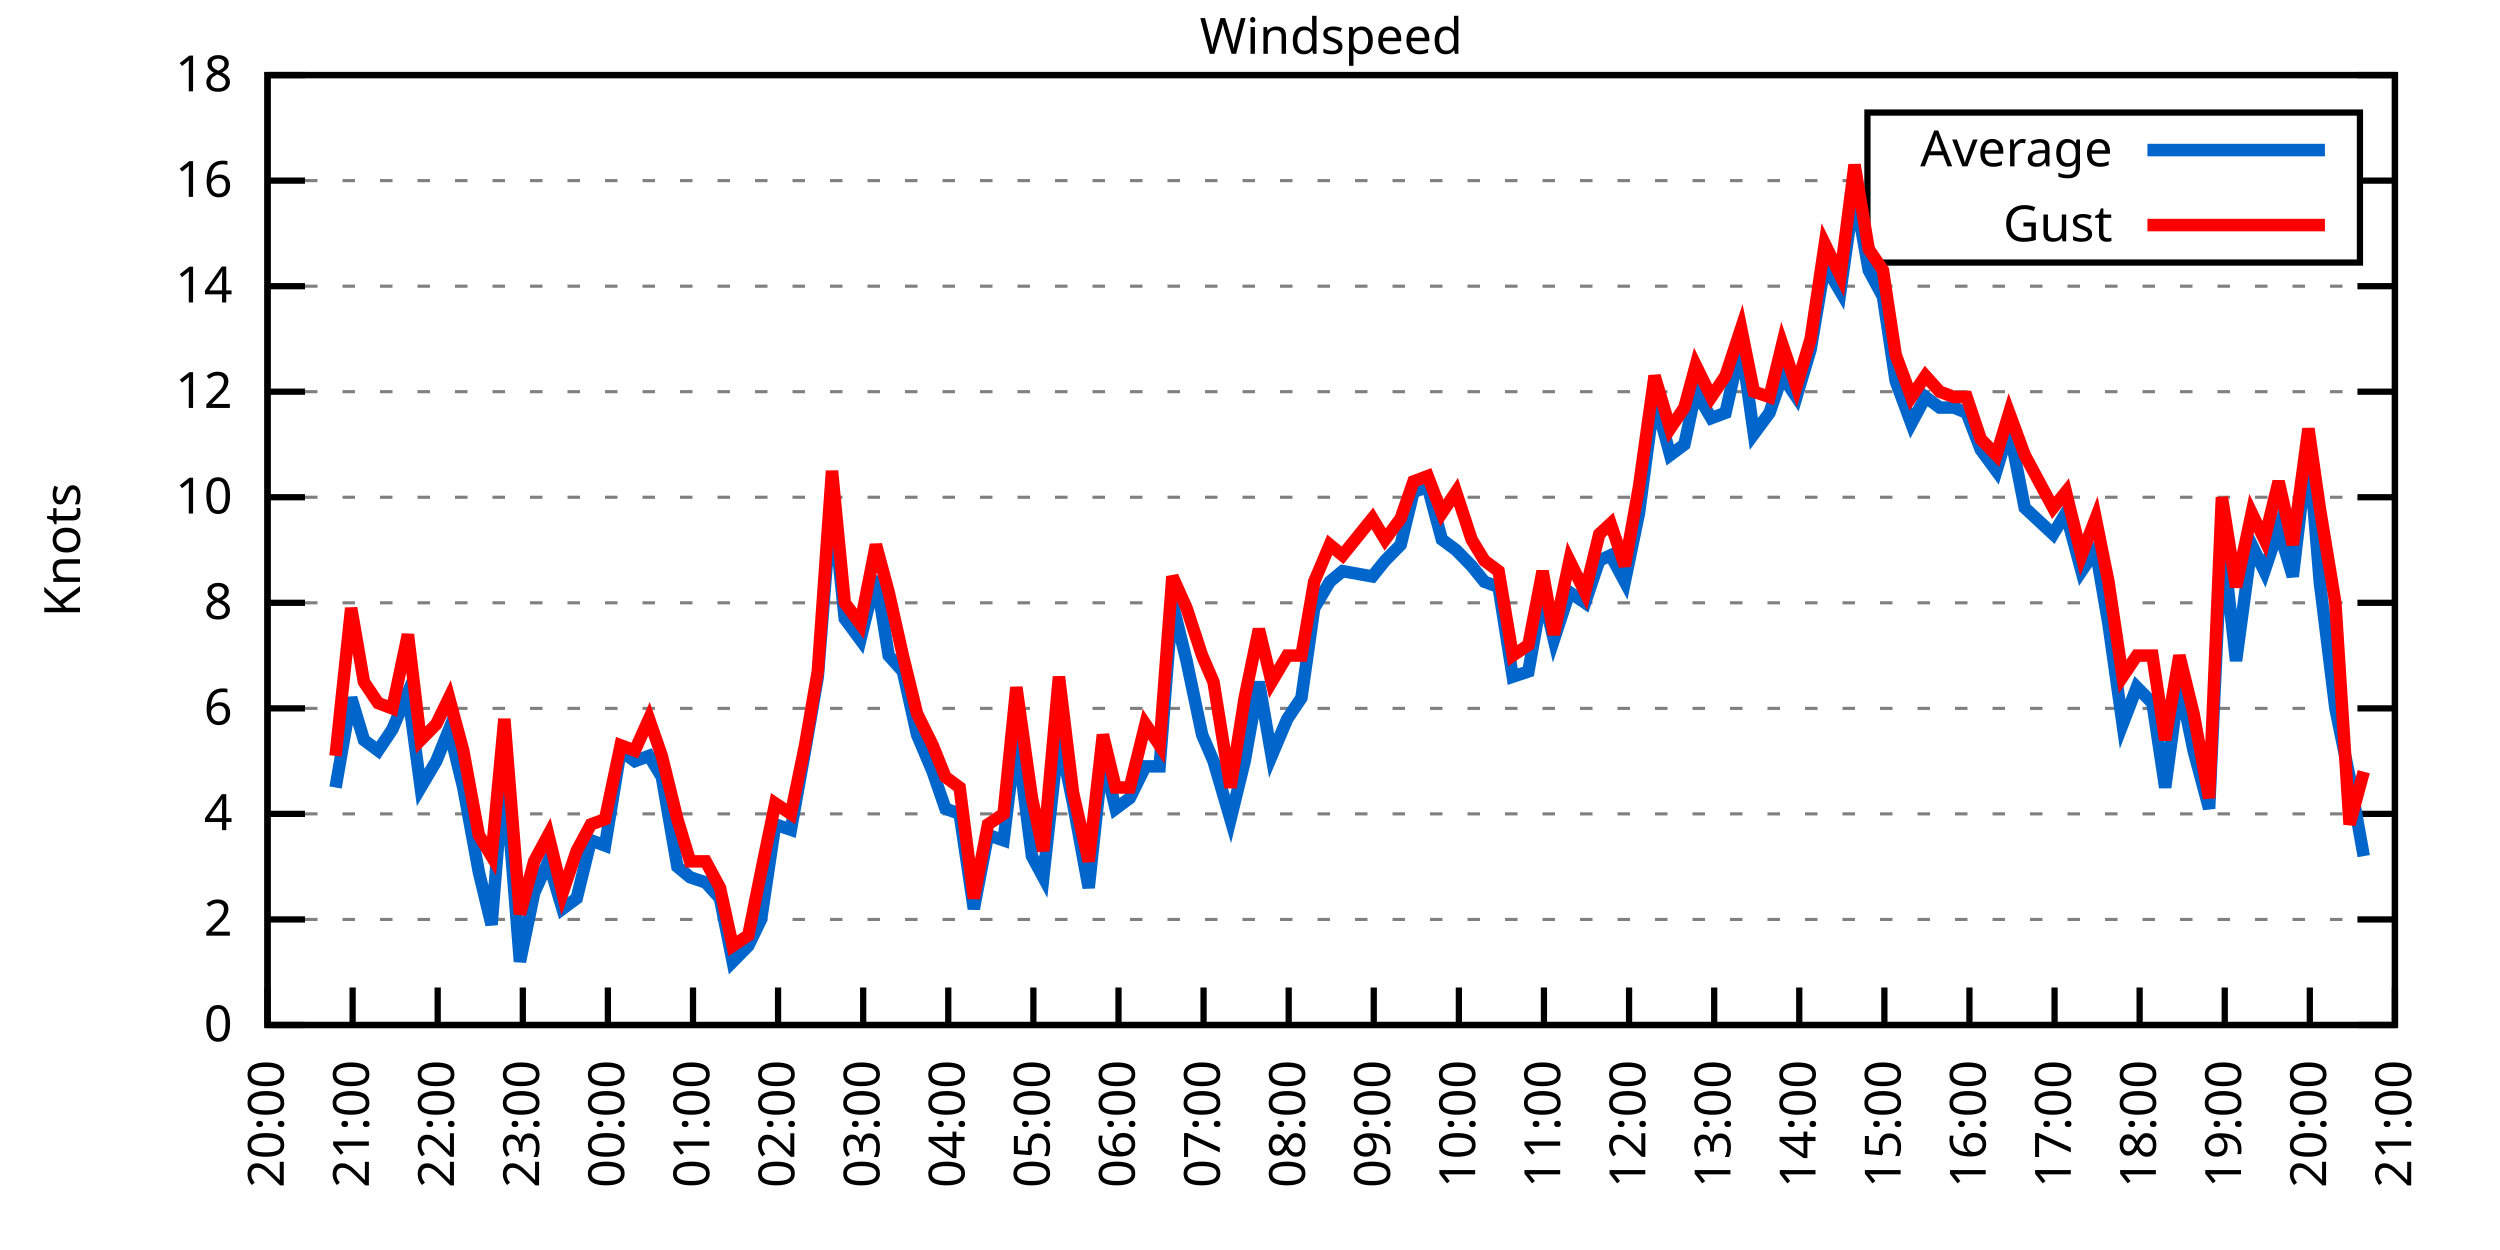
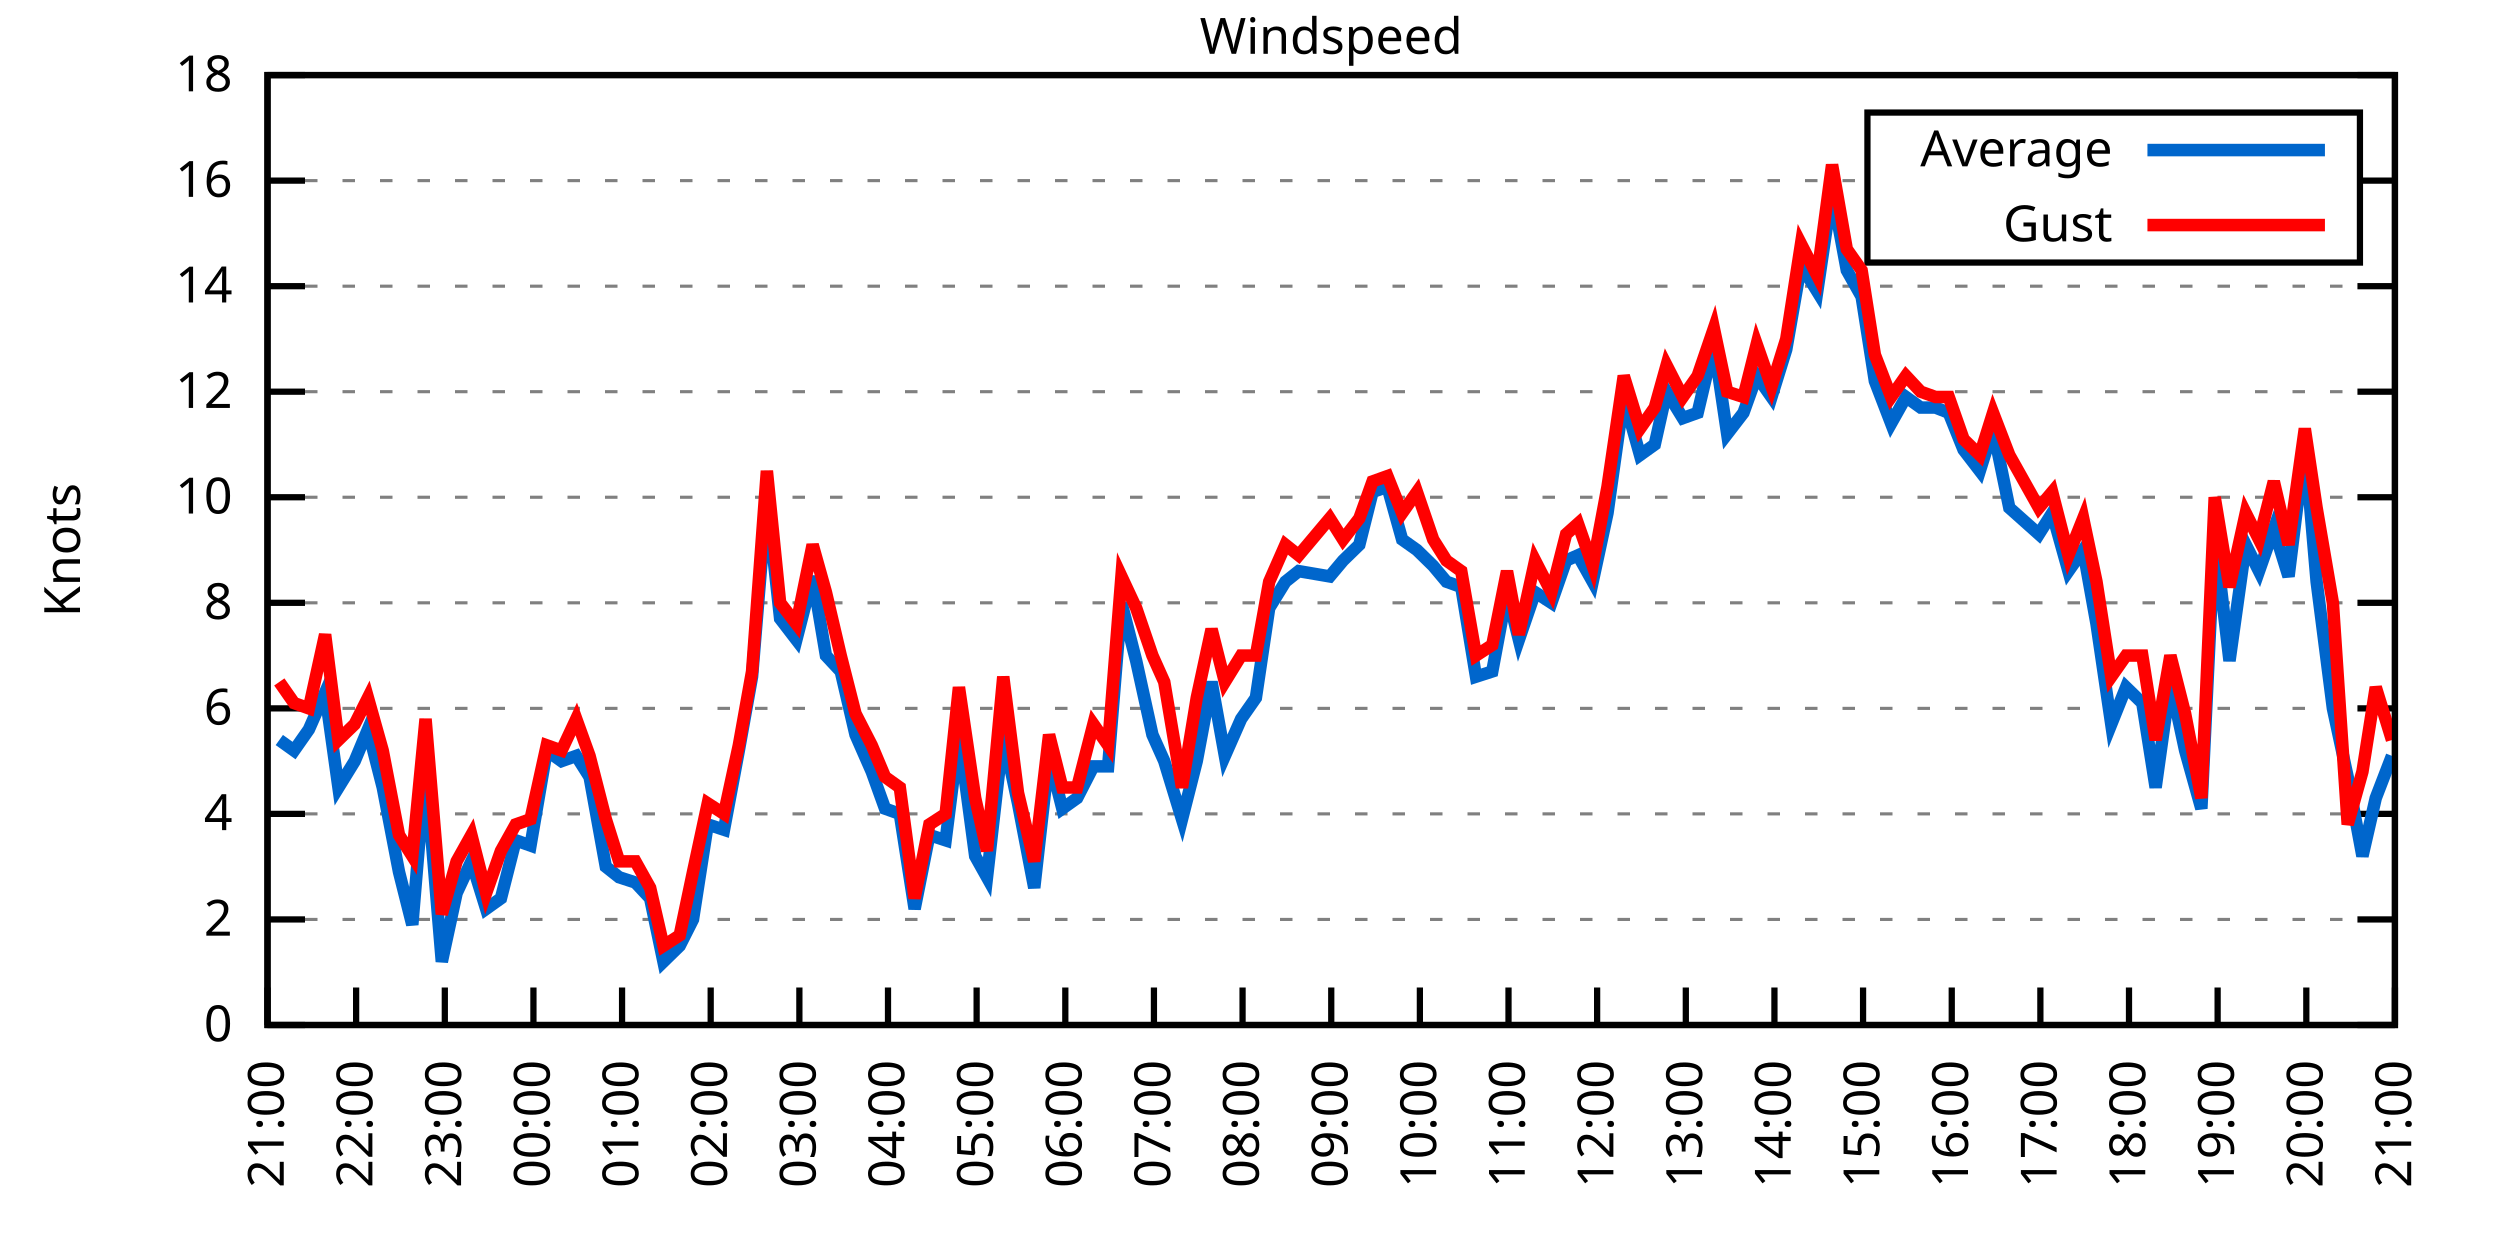
<svg xmlns="http://www.w3.org/2000/svg" xmlns:xlink="http://www.w3.org/1999/xlink" width="400" height="200" viewBox="0 0 400 200">
  <g id="gnuplot_canvas">
    <rect x="0" y="0" width="400" height="200" fill="none" />
    <defs>
      <circle id="gpDot" r="0.5" stroke-width="0.5" stroke="currentColor" />
      <path id="gpPt0" stroke-width="0.333" stroke="currentColor" d="M-1,0 h2 M0,-1 v2" />
      <path id="gpPt1" stroke-width="0.333" stroke="currentColor" d="M-1,-1 L1,1 M1,-1 L-1,1" />
      <path id="gpPt2" stroke-width="0.333" stroke="currentColor" d="M-1,0 L1,0 M0,-1 L0,1 M-1,-1 L1,1 M-1,1 L1,-1" />
      <rect id="gpPt3" stroke-width="0.333" stroke="currentColor" x="-1" y="-1" width="2" height="2" />
      <rect id="gpPt4" stroke-width="0.333" stroke="currentColor" fill="currentColor" x="-1" y="-1" width="2" height="2" />
      <circle id="gpPt5" stroke-width="0.333" stroke="currentColor" cx="0" cy="0" r="1" />
      <use xlink:href="#gpPt5" id="gpPt6" fill="currentColor" stroke="none" />
      <path id="gpPt7" stroke-width="0.333" stroke="currentColor" d="M0,-1.33 L-1.33,0.67 L1.33,0.67 z" />
      <use xlink:href="#gpPt7" id="gpPt8" fill="currentColor" stroke="none" />
      <use xlink:href="#gpPt7" id="gpPt9" stroke="currentColor" transform="rotate(180)" />
      <use xlink:href="#gpPt9" id="gpPt10" fill="currentColor" stroke="none" />
      <use xlink:href="#gpPt3" id="gpPt11" stroke="currentColor" transform="rotate(45)" />
      <use xlink:href="#gpPt11" id="gpPt12" fill="currentColor" stroke="none" />
      <path id="gpPt13" stroke-width="0.333" stroke="currentColor" d="M0,1.330 L1.265,0.411 L0.782,-1.067 L-0.782,-1.076 L-1.265,0.411 z" />
      <use xlink:href="#gpPt13" id="gpPt14" fill="currentColor" stroke="none" />
      <filter id="textbox" filterUnits="objectBoundingBox" x="0" y="0" height="1" width="1">
        <feFlood flood-color="white" flood-opacity="1" result="bgnd" />
        <feComposite in="SourceGraphic" in2="bgnd" operator="atop" />
      </filter>
      <filter id="greybox" filterUnits="objectBoundingBox" x="0" y="0" height="1" width="1">
        <feFlood flood-color="lightgrey" flood-opacity="1" result="grey" />
        <feComposite in="SourceGraphic" in2="grey" operator="atop" />
      </filter>
    </defs>
    <g fill="none" color="white" stroke="currentColor" stroke-width="1.00" stroke-linecap="butt" stroke-linejoin="miter">
</g>
    <g fill="none" color="black" stroke="currentColor" stroke-width="1.00" stroke-linecap="butt" stroke-linejoin="miter">
      <g stroke="none" shape-rendering="crispEdges">
        <polygon fill="rgb(255, 255, 255)" points="42.80,164.00 383.18,164.00 383.18,12.02 42.80,12.02 " />
      </g>
    </g>
    <g fill="none" color="black" stroke="currentColor" stroke-width="1.00" stroke-linecap="butt" stroke-linejoin="miter">
</g>
    <g fill="none" color="black" stroke="black" stroke-width="0.50" stroke-linecap="butt" stroke-linejoin="miter">
</g>
    <g fill="none" color="gray" stroke="currentColor" stroke-width="0.50" stroke-linecap="butt" stroke-linejoin="miter">
      <path stroke="gray" stroke-dasharray="2,4" class="gridline" d="M42.80,164.00 L383.19,164.00  " />
    </g>
    <g fill="none" color="gray" stroke="gray" stroke-width="1.00" stroke-linecap="butt" stroke-linejoin="miter">
</g>
    <g fill="none" color="black" stroke="currentColor" stroke-width="1.00" stroke-linecap="butt" stroke-linejoin="miter">
      <path stroke="black" d="M42.80,164.00 L48.80,164.00 M383.19,164.00 L377.19,164.00  " />
      <g transform="translate(37.20,166.60)" stroke="none" fill="black" font-family="Sans" font-size="8.00" text-anchor="end">
        <text>
          <tspan font-family="Sans"> 0</tspan>
        </text>
      </g>
    </g>
    <g fill="none" color="black" stroke="currentColor" stroke-width="1.00" stroke-linecap="butt" stroke-linejoin="miter">
</g>
    <g fill="none" color="black" stroke="black" stroke-width="0.50" stroke-linecap="butt" stroke-linejoin="miter">
</g>
    <g fill="none" color="gray" stroke="currentColor" stroke-width="0.50" stroke-linecap="butt" stroke-linejoin="miter">
      <path stroke="gray" stroke-dasharray="2,4" class="gridline" d="M42.80,147.11 L383.19,147.11  " />
    </g>
    <g fill="none" color="gray" stroke="gray" stroke-width="1.00" stroke-linecap="butt" stroke-linejoin="miter">
</g>
    <g fill="none" color="black" stroke="currentColor" stroke-width="1.00" stroke-linecap="butt" stroke-linejoin="miter">
      <path stroke="black" d="M42.80,147.11 L48.80,147.11 M383.19,147.11 L377.19,147.11  " />
      <g transform="translate(37.20,149.71)" stroke="none" fill="black" font-family="Sans" font-size="8.00" text-anchor="end">
        <text>
          <tspan font-family="Sans"> 2</tspan>
        </text>
      </g>
    </g>
    <g fill="none" color="black" stroke="currentColor" stroke-width="1.00" stroke-linecap="butt" stroke-linejoin="miter">
</g>
    <g fill="none" color="black" stroke="black" stroke-width="0.50" stroke-linecap="butt" stroke-linejoin="miter">
</g>
    <g fill="none" color="gray" stroke="currentColor" stroke-width="0.50" stroke-linecap="butt" stroke-linejoin="miter">
      <path stroke="gray" stroke-dasharray="2,4" class="gridline" d="M42.80,130.22 L383.19,130.22  " />
    </g>
    <g fill="none" color="gray" stroke="gray" stroke-width="1.00" stroke-linecap="butt" stroke-linejoin="miter">
</g>
    <g fill="none" color="black" stroke="currentColor" stroke-width="1.00" stroke-linecap="butt" stroke-linejoin="miter">
      <path stroke="black" d="M42.80,130.22 L48.80,130.22 M383.19,130.22 L377.19,130.22  " />
      <g transform="translate(37.20,132.82)" stroke="none" fill="black" font-family="Sans" font-size="8.00" text-anchor="end">
        <text>
          <tspan font-family="Sans"> 4</tspan>
        </text>
      </g>
    </g>
    <g fill="none" color="black" stroke="currentColor" stroke-width="1.00" stroke-linecap="butt" stroke-linejoin="miter">
</g>
    <g fill="none" color="black" stroke="black" stroke-width="0.50" stroke-linecap="butt" stroke-linejoin="miter">
</g>
    <g fill="none" color="gray" stroke="currentColor" stroke-width="0.50" stroke-linecap="butt" stroke-linejoin="miter">
      <path stroke="gray" stroke-dasharray="2,4" class="gridline" d="M42.80,113.34 L383.19,113.34  " />
    </g>
    <g fill="none" color="gray" stroke="gray" stroke-width="1.00" stroke-linecap="butt" stroke-linejoin="miter">
</g>
    <g fill="none" color="black" stroke="currentColor" stroke-width="1.00" stroke-linecap="butt" stroke-linejoin="miter">
      <path stroke="black" d="M42.80,113.34 L48.80,113.34 M383.19,113.34 L377.19,113.34  " />
      <g transform="translate(37.20,115.94)" stroke="none" fill="black" font-family="Sans" font-size="8.00" text-anchor="end">
        <text>
          <tspan font-family="Sans"> 6</tspan>
        </text>
      </g>
    </g>
    <g fill="none" color="black" stroke="currentColor" stroke-width="1.00" stroke-linecap="butt" stroke-linejoin="miter">
</g>
    <g fill="none" color="black" stroke="black" stroke-width="0.50" stroke-linecap="butt" stroke-linejoin="miter">
</g>
    <g fill="none" color="gray" stroke="currentColor" stroke-width="0.50" stroke-linecap="butt" stroke-linejoin="miter">
      <path stroke="gray" stroke-dasharray="2,4" class="gridline" d="M42.80,96.45 L383.19,96.45  " />
    </g>
    <g fill="none" color="gray" stroke="gray" stroke-width="1.00" stroke-linecap="butt" stroke-linejoin="miter">
</g>
    <g fill="none" color="black" stroke="currentColor" stroke-width="1.00" stroke-linecap="butt" stroke-linejoin="miter">
      <path stroke="black" d="M42.80,96.45 L48.80,96.45 M383.19,96.45 L377.19,96.45  " />
      <g transform="translate(37.20,99.05)" stroke="none" fill="black" font-family="Sans" font-size="8.00" text-anchor="end">
        <text>
          <tspan font-family="Sans"> 8</tspan>
        </text>
      </g>
    </g>
    <g fill="none" color="black" stroke="currentColor" stroke-width="1.00" stroke-linecap="butt" stroke-linejoin="miter">
</g>
    <g fill="none" color="black" stroke="black" stroke-width="0.50" stroke-linecap="butt" stroke-linejoin="miter">
</g>
    <g fill="none" color="gray" stroke="currentColor" stroke-width="0.50" stroke-linecap="butt" stroke-linejoin="miter">
      <path stroke="gray" stroke-dasharray="2,4" class="gridline" d="M42.80,79.56 L383.19,79.56  " />
    </g>
    <g fill="none" color="gray" stroke="gray" stroke-width="1.00" stroke-linecap="butt" stroke-linejoin="miter">
</g>
    <g fill="none" color="black" stroke="currentColor" stroke-width="1.00" stroke-linecap="butt" stroke-linejoin="miter">
      <path stroke="black" d="M42.80,79.56 L48.80,79.56 M383.19,79.56 L377.19,79.56  " />
      <g transform="translate(37.20,82.16)" stroke="none" fill="black" font-family="Sans" font-size="8.00" text-anchor="end">
        <text>
          <tspan font-family="Sans"> 10</tspan>
        </text>
      </g>
    </g>
    <g fill="none" color="black" stroke="currentColor" stroke-width="1.00" stroke-linecap="butt" stroke-linejoin="miter">
</g>
    <g fill="none" color="black" stroke="black" stroke-width="0.50" stroke-linecap="butt" stroke-linejoin="miter">
</g>
    <g fill="none" color="gray" stroke="currentColor" stroke-width="0.50" stroke-linecap="butt" stroke-linejoin="miter">
      <path stroke="gray" stroke-dasharray="2,4" class="gridline" d="M42.80,62.67 L383.19,62.67  " />
    </g>
    <g fill="none" color="gray" stroke="gray" stroke-width="1.00" stroke-linecap="butt" stroke-linejoin="miter">
</g>
    <g fill="none" color="black" stroke="currentColor" stroke-width="1.00" stroke-linecap="butt" stroke-linejoin="miter">
      <path stroke="black" d="M42.80,62.67 L48.80,62.67 M383.19,62.67 L377.19,62.67  " />
      <g transform="translate(37.20,65.27)" stroke="none" fill="black" font-family="Sans" font-size="8.00" text-anchor="end">
        <text>
          <tspan font-family="Sans"> 12</tspan>
        </text>
      </g>
    </g>
    <g fill="none" color="black" stroke="currentColor" stroke-width="1.00" stroke-linecap="butt" stroke-linejoin="miter">
</g>
    <g fill="none" color="black" stroke="black" stroke-width="0.50" stroke-linecap="butt" stroke-linejoin="miter">
</g>
    <g fill="none" color="gray" stroke="currentColor" stroke-width="0.50" stroke-linecap="butt" stroke-linejoin="miter">
      <path stroke="gray" stroke-dasharray="2,4" class="gridline" d="M42.80,45.79 L383.19,45.79  " />
    </g>
    <g fill="none" color="gray" stroke="gray" stroke-width="1.00" stroke-linecap="butt" stroke-linejoin="miter">
</g>
    <g fill="none" color="black" stroke="currentColor" stroke-width="1.00" stroke-linecap="butt" stroke-linejoin="miter">
      <path stroke="black" d="M42.80,45.79 L48.80,45.79 M383.19,45.79 L377.19,45.79  " />
      <g transform="translate(37.20,48.39)" stroke="none" fill="black" font-family="Sans" font-size="8.00" text-anchor="end">
        <text>
          <tspan font-family="Sans"> 14</tspan>
        </text>
      </g>
    </g>
    <g fill="none" color="black" stroke="currentColor" stroke-width="1.00" stroke-linecap="butt" stroke-linejoin="miter">
</g>
    <g fill="none" color="black" stroke="black" stroke-width="0.50" stroke-linecap="butt" stroke-linejoin="miter">
</g>
    <g fill="none" color="gray" stroke="currentColor" stroke-width="0.50" stroke-linecap="butt" stroke-linejoin="miter">
      <path stroke="gray" stroke-dasharray="2,4" class="gridline" d="M42.80,28.90 L298.79,28.90 M377.59,28.90 L383.19,28.90  " />
    </g>
    <g fill="none" color="gray" stroke="gray" stroke-width="1.00" stroke-linecap="butt" stroke-linejoin="miter">
</g>
    <g fill="none" color="black" stroke="currentColor" stroke-width="1.00" stroke-linecap="butt" stroke-linejoin="miter">
      <path stroke="black" d="M42.80,28.90 L48.80,28.90 M383.19,28.90 L377.19,28.90  " />
      <g transform="translate(37.20,31.50)" stroke="none" fill="black" font-family="Sans" font-size="8.00" text-anchor="end">
        <text>
          <tspan font-family="Sans"> 16</tspan>
        </text>
      </g>
    </g>
    <g fill="none" color="black" stroke="currentColor" stroke-width="1.00" stroke-linecap="butt" stroke-linejoin="miter">
</g>
    <g fill="none" color="black" stroke="black" stroke-width="0.50" stroke-linecap="butt" stroke-linejoin="miter">
</g>
    <g fill="none" color="gray" stroke="currentColor" stroke-width="0.50" stroke-linecap="butt" stroke-linejoin="miter">
      <path stroke="gray" stroke-dasharray="2,4" class="gridline" d="M42.80,12.01 L383.19,12.01  " />
    </g>
    <g fill="none" color="gray" stroke="gray" stroke-width="1.00" stroke-linecap="butt" stroke-linejoin="miter">
</g>
    <g fill="none" color="black" stroke="currentColor" stroke-width="1.00" stroke-linecap="butt" stroke-linejoin="miter">
      <path stroke="black" d="M42.80,12.01 L48.80,12.01 M383.19,12.01 L377.19,12.01  " />
      <g transform="translate(37.20,14.61)" stroke="none" fill="black" font-family="Sans" font-size="8.00" text-anchor="end">
        <text>
          <tspan font-family="Sans"> 18</tspan>
        </text>
      </g>
    </g>
    <g fill="none" color="black" stroke="currentColor" stroke-width="1.00" stroke-linecap="butt" stroke-linejoin="miter">
      <path stroke="black" d="M42.80,164.00 L42.80,158.00  " />
      <g transform="translate(45.40,169.60) rotate(270.00)" stroke="none" fill="black" font-family="Sans" font-size="8.00" text-anchor="end">
        <text>
-           <tspan font-family="Sans">20:00</tspan>
-         </text>
-       </g>
-     </g>
-     <g fill="none" color="black" stroke="currentColor" stroke-width="1.00" stroke-linecap="butt" stroke-linejoin="miter">
-       <path stroke="black" d="M56.42,164.00 L56.42,158.00  " />
-       <g transform="translate(59.02,169.60) rotate(270.00)" stroke="none" fill="black" font-family="Sans" font-size="8.00" text-anchor="end">
-         <text>
          <tspan font-family="Sans">21:00</tspan>
        </text>
      </g>
    </g>
    <g fill="none" color="black" stroke="currentColor" stroke-width="1.00" stroke-linecap="butt" stroke-linejoin="miter">
-       <path stroke="black" d="M70.03,164.00 L70.03,158.00  " />
-       <g transform="translate(72.63,169.60) rotate(270.00)" stroke="none" fill="black" font-family="Sans" font-size="8.00" text-anchor="end">
+       <path stroke="black" d="M56.98,164.00 L56.98,158.00  " />
+       <g transform="translate(59.58,169.60) rotate(270.00)" stroke="none" fill="black" font-family="Sans" font-size="8.00" text-anchor="end">
        <text>
          <tspan font-family="Sans">22:00</tspan>
        </text>
      </g>
    </g>
    <g fill="none" color="black" stroke="currentColor" stroke-width="1.00" stroke-linecap="butt" stroke-linejoin="miter">
-       <path stroke="black" d="M83.65,164.00 L83.65,158.00  " />
-       <g transform="translate(86.25,169.60) rotate(270.00)" stroke="none" fill="black" font-family="Sans" font-size="8.00" text-anchor="end">
+       <path stroke="black" d="M71.17,164.00 L71.17,158.00  " />
+       <g transform="translate(73.77,169.60) rotate(270.00)" stroke="none" fill="black" font-family="Sans" font-size="8.00" text-anchor="end">
        <text>
          <tspan font-family="Sans">23:00</tspan>
        </text>
      </g>
    </g>
    <g fill="none" color="black" stroke="currentColor" stroke-width="1.00" stroke-linecap="butt" stroke-linejoin="miter">
-       <path stroke="black" d="M97.26,164.00 L97.26,158.00  " />
-       <g transform="translate(99.86,169.60) rotate(270.00)" stroke="none" fill="black" font-family="Sans" font-size="8.00" text-anchor="end">
+       <path stroke="black" d="M85.35,164.00 L85.35,158.00  " />
+       <g transform="translate(87.95,169.60) rotate(270.00)" stroke="none" fill="black" font-family="Sans" font-size="8.00" text-anchor="end">
        <text>
          <tspan font-family="Sans">00:00</tspan>
        </text>
      </g>
    </g>
    <g fill="none" color="black" stroke="currentColor" stroke-width="1.00" stroke-linecap="butt" stroke-linejoin="miter">
-       <path stroke="black" d="M110.88,164.00 L110.88,158.00  " />
-       <g transform="translate(113.48,169.60) rotate(270.00)" stroke="none" fill="black" font-family="Sans" font-size="8.00" text-anchor="end">
+       <path stroke="black" d="M99.53,164.00 L99.53,158.00  " />
+       <g transform="translate(102.13,169.60) rotate(270.00)" stroke="none" fill="black" font-family="Sans" font-size="8.00" text-anchor="end">
        <text>
          <tspan font-family="Sans">01:00</tspan>
        </text>
      </g>
    </g>
    <g fill="none" color="black" stroke="currentColor" stroke-width="1.00" stroke-linecap="butt" stroke-linejoin="miter">
-       <path stroke="black" d="M124.49,164.00 L124.49,158.00  " />
-       <g transform="translate(127.09,169.60) rotate(270.00)" stroke="none" fill="black" font-family="Sans" font-size="8.00" text-anchor="end">
+       <path stroke="black" d="M113.71,164.00 L113.71,158.00  " />
+       <g transform="translate(116.31,169.60) rotate(270.00)" stroke="none" fill="black" font-family="Sans" font-size="8.00" text-anchor="end">
        <text>
          <tspan font-family="Sans">02:00</tspan>
        </text>
      </g>
    </g>
    <g fill="none" color="black" stroke="currentColor" stroke-width="1.00" stroke-linecap="butt" stroke-linejoin="miter">
-       <path stroke="black" d="M138.11,164.00 L138.11,158.00  " />
-       <g transform="translate(140.71,169.60) rotate(270.00)" stroke="none" fill="black" font-family="Sans" font-size="8.00" text-anchor="end">
+       <path stroke="black" d="M127.90,164.00 L127.90,158.00  " />
+       <g transform="translate(130.50,169.60) rotate(270.00)" stroke="none" fill="black" font-family="Sans" font-size="8.00" text-anchor="end">
        <text>
          <tspan font-family="Sans">03:00</tspan>
        </text>
      </g>
    </g>
    <g fill="none" color="black" stroke="currentColor" stroke-width="1.00" stroke-linecap="butt" stroke-linejoin="miter">
-       <path stroke="black" d="M151.72,164.00 L151.72,158.00  " />
-       <g transform="translate(154.32,169.60) rotate(270.00)" stroke="none" fill="black" font-family="Sans" font-size="8.00" text-anchor="end">
+       <path stroke="black" d="M142.08,164.00 L142.08,158.00  " />
+       <g transform="translate(144.68,169.60) rotate(270.00)" stroke="none" fill="black" font-family="Sans" font-size="8.00" text-anchor="end">
        <text>
          <tspan font-family="Sans">04:00</tspan>
        </text>
      </g>
    </g>
    <g fill="none" color="black" stroke="currentColor" stroke-width="1.00" stroke-linecap="butt" stroke-linejoin="miter">
-       <path stroke="black" d="M165.34,164.00 L165.34,158.00  " />
-       <g transform="translate(167.94,169.60) rotate(270.00)" stroke="none" fill="black" font-family="Sans" font-size="8.00" text-anchor="end">
+       <path stroke="black" d="M156.26,164.00 L156.26,158.00  " />
+       <g transform="translate(158.86,169.60) rotate(270.00)" stroke="none" fill="black" font-family="Sans" font-size="8.00" text-anchor="end">
        <text>
          <tspan font-family="Sans">05:00</tspan>
        </text>
      </g>
    </g>
    <g fill="none" color="black" stroke="currentColor" stroke-width="1.00" stroke-linecap="butt" stroke-linejoin="miter">
-       <path stroke="black" d="M178.96,164.00 L178.96,158.00  " />
-       <g transform="translate(181.56,169.60) rotate(270.00)" stroke="none" fill="black" font-family="Sans" font-size="8.00" text-anchor="end">
+       <path stroke="black" d="M170.45,164.00 L170.45,158.00  " />
+       <g transform="translate(173.05,169.60) rotate(270.00)" stroke="none" fill="black" font-family="Sans" font-size="8.00" text-anchor="end">
        <text>
          <tspan font-family="Sans">06:00</tspan>
        </text>
      </g>
    </g>
    <g fill="none" color="black" stroke="currentColor" stroke-width="1.00" stroke-linecap="butt" stroke-linejoin="miter">
-       <path stroke="black" d="M192.57,164.00 L192.57,158.00  " />
-       <g transform="translate(195.17,169.60) rotate(270.00)" stroke="none" fill="black" font-family="Sans" font-size="8.00" text-anchor="end">
+       <path stroke="black" d="M184.63,164.00 L184.63,158.00  " />
+       <g transform="translate(187.23,169.60) rotate(270.00)" stroke="none" fill="black" font-family="Sans" font-size="8.00" text-anchor="end">
        <text>
          <tspan font-family="Sans">07:00</tspan>
        </text>
      </g>
    </g>
    <g fill="none" color="black" stroke="currentColor" stroke-width="1.00" stroke-linecap="butt" stroke-linejoin="miter">
-       <path stroke="black" d="M206.19,164.00 L206.19,158.00  " />
-       <g transform="translate(208.79,169.60) rotate(270.00)" stroke="none" fill="black" font-family="Sans" font-size="8.00" text-anchor="end">
+       <path stroke="black" d="M198.81,164.00 L198.81,158.00  " />
+       <g transform="translate(201.41,169.60) rotate(270.00)" stroke="none" fill="black" font-family="Sans" font-size="8.00" text-anchor="end">
        <text>
          <tspan font-family="Sans">08:00</tspan>
        </text>
      </g>
    </g>
    <g fill="none" color="black" stroke="currentColor" stroke-width="1.00" stroke-linecap="butt" stroke-linejoin="miter">
-       <path stroke="black" d="M219.80,164.00 L219.80,158.00  " />
-       <g transform="translate(222.40,169.60) rotate(270.00)" stroke="none" fill="black" font-family="Sans" font-size="8.00" text-anchor="end">
+       <path stroke="black" d="M213.00,164.00 L213.00,158.00  " />
+       <g transform="translate(215.60,169.60) rotate(270.00)" stroke="none" fill="black" font-family="Sans" font-size="8.00" text-anchor="end">
        <text>
          <tspan font-family="Sans">09:00</tspan>
        </text>
      </g>
    </g>
    <g fill="none" color="black" stroke="currentColor" stroke-width="1.00" stroke-linecap="butt" stroke-linejoin="miter">
-       <path stroke="black" d="M233.42,164.00 L233.42,158.00  " />
-       <g transform="translate(236.02,169.60) rotate(270.00)" stroke="none" fill="black" font-family="Sans" font-size="8.00" text-anchor="end">
+       <path stroke="black" d="M227.18,164.00 L227.18,158.00  " />
+       <g transform="translate(229.78,169.60) rotate(270.00)" stroke="none" fill="black" font-family="Sans" font-size="8.00" text-anchor="end">
        <text>
          <tspan font-family="Sans">10:00</tspan>
        </text>
      </g>
    </g>
    <g fill="none" color="black" stroke="currentColor" stroke-width="1.00" stroke-linecap="butt" stroke-linejoin="miter">
-       <path stroke="black" d="M247.03,164.00 L247.03,158.00  " />
-       <g transform="translate(249.63,169.60) rotate(270.00)" stroke="none" fill="black" font-family="Sans" font-size="8.00" text-anchor="end">
+       <path stroke="black" d="M241.36,164.00 L241.36,158.00  " />
+       <g transform="translate(243.96,169.60) rotate(270.00)" stroke="none" fill="black" font-family="Sans" font-size="8.00" text-anchor="end">
        <text>
          <tspan font-family="Sans">11:00</tspan>
        </text>
      </g>
    </g>
    <g fill="none" color="black" stroke="currentColor" stroke-width="1.00" stroke-linecap="butt" stroke-linejoin="miter">
-       <path stroke="black" d="M260.65,164.00 L260.65,158.00  " />
-       <g transform="translate(263.25,169.60) rotate(270.00)" stroke="none" fill="black" font-family="Sans" font-size="8.00" text-anchor="end">
+       <path stroke="black" d="M255.54,164.00 L255.54,158.00  " />
+       <g transform="translate(258.14,169.60) rotate(270.00)" stroke="none" fill="black" font-family="Sans" font-size="8.00" text-anchor="end">
        <text>
          <tspan font-family="Sans">12:00</tspan>
        </text>
      </g>
    </g>
    <g fill="none" color="black" stroke="currentColor" stroke-width="1.00" stroke-linecap="butt" stroke-linejoin="miter">
-       <path stroke="black" d="M274.27,164.00 L274.27,158.00  " />
-       <g transform="translate(276.87,169.60) rotate(270.00)" stroke="none" fill="black" font-family="Sans" font-size="8.00" text-anchor="end">
+       <path stroke="black" d="M269.73,164.00 L269.73,158.00  " />
+       <g transform="translate(272.33,169.60) rotate(270.00)" stroke="none" fill="black" font-family="Sans" font-size="8.00" text-anchor="end">
        <text>
          <tspan font-family="Sans">13:00</tspan>
        </text>
      </g>
    </g>
    <g fill="none" color="black" stroke="currentColor" stroke-width="1.00" stroke-linecap="butt" stroke-linejoin="miter">
-       <path stroke="black" d="M287.88,164.00 L287.88,158.00  " />
-       <g transform="translate(290.48,169.60) rotate(270.00)" stroke="none" fill="black" font-family="Sans" font-size="8.00" text-anchor="end">
+       <path stroke="black" d="M283.91,164.00 L283.91,158.00  " />
+       <g transform="translate(286.51,169.60) rotate(270.00)" stroke="none" fill="black" font-family="Sans" font-size="8.00" text-anchor="end">
        <text>
          <tspan font-family="Sans">14:00</tspan>
        </text>
      </g>
    </g>
    <g fill="none" color="black" stroke="currentColor" stroke-width="1.00" stroke-linecap="butt" stroke-linejoin="miter">
-       <path stroke="black" d="M301.50,164.00 L301.50,158.00  " />
-       <g transform="translate(304.10,169.60) rotate(270.00)" stroke="none" fill="black" font-family="Sans" font-size="8.00" text-anchor="end">
+       <path stroke="black" d="M298.09,164.00 L298.09,158.00  " />
+       <g transform="translate(300.69,169.60) rotate(270.00)" stroke="none" fill="black" font-family="Sans" font-size="8.00" text-anchor="end">
        <text>
          <tspan font-family="Sans">15:00</tspan>
        </text>
      </g>
    </g>
    <g fill="none" color="black" stroke="currentColor" stroke-width="1.00" stroke-linecap="butt" stroke-linejoin="miter">
-       <path stroke="black" d="M315.11,164.00 L315.11,158.00  " />
-       <g transform="translate(317.71,169.60) rotate(270.00)" stroke="none" fill="black" font-family="Sans" font-size="8.00" text-anchor="end">
+       <path stroke="black" d="M312.28,164.00 L312.28,158.00  " />
+       <g transform="translate(314.88,169.60) rotate(270.00)" stroke="none" fill="black" font-family="Sans" font-size="8.00" text-anchor="end">
        <text>
          <tspan font-family="Sans">16:00</tspan>
        </text>
      </g>
    </g>
    <g fill="none" color="black" stroke="currentColor" stroke-width="1.00" stroke-linecap="butt" stroke-linejoin="miter">
-       <path stroke="black" d="M328.73,164.00 L328.73,158.00  " />
-       <g transform="translate(331.33,169.60) rotate(270.00)" stroke="none" fill="black" font-family="Sans" font-size="8.00" text-anchor="end">
+       <path stroke="black" d="M326.46,164.00 L326.46,158.00  " />
+       <g transform="translate(329.06,169.60) rotate(270.00)" stroke="none" fill="black" font-family="Sans" font-size="8.00" text-anchor="end">
        <text>
          <tspan font-family="Sans">17:00</tspan>
        </text>
      </g>
    </g>
    <g fill="none" color="black" stroke="currentColor" stroke-width="1.00" stroke-linecap="butt" stroke-linejoin="miter">
-       <path stroke="black" d="M342.34,164.00 L342.34,158.00  " />
-       <g transform="translate(344.94,169.60) rotate(270.00)" stroke="none" fill="black" font-family="Sans" font-size="8.00" text-anchor="end">
+       <path stroke="black" d="M340.64,164.00 L340.64,158.00  " />
+       <g transform="translate(343.24,169.60) rotate(270.00)" stroke="none" fill="black" font-family="Sans" font-size="8.00" text-anchor="end">
        <text>
          <tspan font-family="Sans">18:00</tspan>
        </text>
      </g>
    </g>
    <g fill="none" color="black" stroke="currentColor" stroke-width="1.00" stroke-linecap="butt" stroke-linejoin="miter">
-       <path stroke="black" d="M355.96,164.00 L355.96,158.00  " />
-       <g transform="translate(358.56,169.60) rotate(270.00)" stroke="none" fill="black" font-family="Sans" font-size="8.00" text-anchor="end">
+       <path stroke="black" d="M354.82,164.00 L354.82,158.00  " />
+       <g transform="translate(357.42,169.60) rotate(270.00)" stroke="none" fill="black" font-family="Sans" font-size="8.00" text-anchor="end">
        <text>
          <tspan font-family="Sans">19:00</tspan>
        </text>
      </g>
    </g>
    <g fill="none" color="black" stroke="currentColor" stroke-width="1.00" stroke-linecap="butt" stroke-linejoin="miter">
-       <path stroke="black" d="M369.57,164.00 L369.57,158.00  " />
-       <g transform="translate(372.17,169.60) rotate(270.00)" stroke="none" fill="black" font-family="Sans" font-size="8.00" text-anchor="end">
+       <path stroke="black" d="M369.01,164.00 L369.01,158.00  " />
+       <g transform="translate(371.61,169.60) rotate(270.00)" stroke="none" fill="black" font-family="Sans" font-size="8.00" text-anchor="end">
        <text>
          <tspan font-family="Sans">20:00</tspan>
        </text>
      </g>
    </g>
    <g fill="none" color="black" stroke="currentColor" stroke-width="1.00" stroke-linecap="butt" stroke-linejoin="miter">
      <path stroke="black" d="M383.19,164.00 L383.19,158.00  " />
      <g transform="translate(385.79,169.60) rotate(270.00)" stroke="none" fill="black" font-family="Sans" font-size="8.00" text-anchor="end">
        <text>
          <tspan font-family="Sans">21:00</tspan>
        </text>
      </g>
    </g>
    <g fill="none" color="black" stroke="currentColor" stroke-width="1.00" stroke-linecap="butt" stroke-linejoin="miter">
</g>
    <g fill="none" color="black" stroke="currentColor" stroke-width="1.00" stroke-linecap="butt" stroke-linejoin="miter">
      <path stroke="black" d="M42.80,12.01 L42.80,164.00 L383.19,164.00 L383.19,12.01 L42.80,12.01 Z  " />
    </g>
    <g fill="none" color="black" stroke="currentColor" stroke-width="1.00" stroke-linecap="butt" stroke-linejoin="miter">
</g>
    <g fill="none" color="black" stroke="currentColor" stroke-width="1.00" stroke-linecap="butt" stroke-linejoin="miter">
      <path stroke="black" d="M298.79,42.01 L298.79,18.01 L377.59,18.01 L377.59,42.01 L298.79,42.01 Z  " />
    </g>
    <g id="Windspeed_plot_1">
      <g fill="none" color="white" stroke="black" stroke-width="2.00" stroke-linecap="butt" stroke-linejoin="miter">
</g>
      <g fill="none" color="black" stroke="currentColor" stroke-width="2.00" stroke-linecap="butt" stroke-linejoin="miter">
        <g transform="translate(337.99,26.61)" stroke="none" fill="black" font-family="Sans" font-size="8.00" text-anchor="end">
          <text>
            <tspan font-family="Sans">Average</tspan>
          </text>
        </g>
      </g>
      <g fill="none" color="black" stroke="currentColor" stroke-width="2.00" stroke-linecap="butt" stroke-linejoin="miter">
-         <path stroke="rgb(  0, 102, 204)" d="M343.59,24.01 L371.99,24.01 M53.69,126.00 L56.19,111.65 L58.23,118.40 L60.50,120.09 L62.77,116.71 L65.27,110.80   L67.31,126.00 L69.80,121.78 L71.85,116.71 L74.12,126.00 L76.61,139.51 L78.65,147.96 L80.70,122.62 L83.19,153.87   L85.46,142.89 L87.73,137.82 L90.00,145.42 L92.27,143.73 L94.54,134.45 L96.81,135.29 L99.30,120.09 L101.57,121.78   L103.84,120.94 L105.89,124.31 L108.38,138.67 L110.42,140.36 L112.92,141.20 L115.19,143.73 L117.23,153.87 L119.73,151.33   L121.77,147.11 L124.04,131.91 L126.54,132.76 L128.81,120.09 L130.85,108.27 L133.12,79.56 L135.16,98.98 L137.66,102.36   L140.15,92.23 L142.19,104.89 L144.46,107.43 L146.73,117.56 L149.23,123.47 L151.27,129.38 L153.54,130.22 L155.81,145.42   L158.08,133.60 L160.57,134.45 L162.62,117.56 L165.11,136.98 L166.93,140.36 L169.43,117.56 L171.69,128.54 L174.19,142.05   L176.46,120.94 L178.50,129.38 L180.77,127.69 L183.27,122.62 L185.54,122.62 L187.58,96.45 L189.85,105.74 L192.34,117.56   L194.16,121.78 L196.88,131.07 L199.15,121.78 L201.42,109.11 L203.46,120.94 L205.96,115.03 L208.23,111.65 L210.27,97.29   L212.77,93.07 L214.81,91.38 L219.58,92.23 L221.62,89.69 L224.11,87.16 L226.16,78.72 L228.43,77.87 L230.70,86.32   L232.96,88.00 L235.46,90.54 L237.50,93.07 L239.77,93.92 L242.04,108.27 L244.54,107.43 L246.81,94.76 L248.62,102.36   L251.12,94.76 L253.61,96.45 L255.88,89.69 L257.70,88.85 L259.97,93.07 L262.24,82.09 L264.73,63.52 L267.23,72.81   L269.50,71.12 L271.32,62.67 L273.81,66.90 L276.08,66.05 L278.58,55.07 L280.62,69.43 L283.12,66.05 L285.16,60.14   L287.43,63.52 L289.70,55.92 L291.97,42.41 L294.46,46.63 L296.73,30.59 L299.00,43.25 L301.27,47.47 L303.31,60.98   L305.81,67.74 L308.08,63.52 L310.35,65.21 L312.62,65.21 L314.66,66.05 L316.93,71.96 L319.42,75.34 L321.47,68.58   L323.96,81.25 L328.50,85.47 L330.54,82.09 L333.04,91.38 L335.31,88.00 L337.35,99.83 L339.62,115.87 L341.89,109.96   L344.39,112.49 L346.43,126.00 L348.70,109.11 L350.97,120.09 L353.46,129.38 L355.50,85.47 L357.77,105.74 L360.27,87.16   L362.31,91.38 L364.58,84.63 L366.85,92.23 L369.35,71.12 L371.16,93.07 L373.66,113.34 L375.93,124.31 L378.20,136.98    " />
+         <path stroke="rgb(  0, 102, 204)" d="M343.59,24.01 L371.99,24.01 M44.69,118.40 L47.05,120.09 L49.42,116.71 L52.02,110.80 L54.15,126.00 L56.75,121.78   L58.87,116.71 L61.24,126.00 L63.84,139.51 L65.97,147.96 L68.09,122.62 L70.69,153.87 L73.06,142.89 L75.42,137.82   L77.78,145.42 L80.15,143.73 L82.51,134.45 L84.88,135.29 L87.48,120.09 L89.84,121.78 L92.20,120.94 L94.33,124.31   L96.93,138.67 L99.06,140.36 L101.66,141.20 L104.02,143.73 L106.15,153.87 L108.75,151.33 L110.88,147.11 L113.24,131.91   L115.84,132.76 L118.21,120.09 L120.33,108.27 L122.70,79.56 L124.82,98.98 L127.42,102.36 L130.02,92.23 L132.15,104.89   L134.52,107.43 L136.88,117.56 L139.48,123.47 L141.61,129.38 L143.97,130.22 L146.34,145.42 L148.70,133.60 L151.30,134.45   L153.43,117.56 L156.03,136.98 L157.92,140.36 L160.52,117.56 L162.88,128.54 L165.48,142.05 L167.85,120.94 L169.97,129.38   L172.34,127.69 L174.94,122.62 L177.30,122.62 L179.43,96.45 L181.79,105.74 L184.39,117.56 L186.28,121.78 L189.12,131.07   L191.48,121.78 L193.85,109.11 L195.98,120.94 L198.58,115.03 L200.94,111.65 L203.07,97.29 L205.67,93.07 L207.79,91.38   L212.76,92.23 L214.89,89.69 L217.49,87.16 L219.61,78.72 L221.98,77.87 L224.34,86.32 L226.71,88.00 L229.31,90.54   L231.43,93.07 L233.80,93.92 L236.16,108.27 L238.76,107.43 L241.12,94.76 L243.02,102.36 L245.62,94.76 L248.22,96.45   L250.58,89.69 L252.47,88.85 L254.83,93.07 L257.20,82.09 L259.80,63.52 L262.40,72.81 L264.76,71.12 L266.65,62.67   L269.25,66.90 L271.62,66.05 L274.22,55.07 L276.35,69.43 L278.95,66.05 L281.07,60.14 L283.44,63.52 L285.80,55.92   L288.16,42.41 L290.76,46.63 L293.13,30.59 L295.49,43.25 L297.86,47.47 L299.98,60.98 L302.58,67.74 L304.95,63.52   L307.31,65.21 L309.68,65.21 L311.80,66.05 L314.17,71.96 L316.77,75.34 L318.89,68.58 L321.49,81.25 L326.22,85.47   L328.35,82.09 L330.95,91.38 L333.31,88.00 L335.44,99.83 L337.80,115.87 L340.17,109.96 L342.77,112.49 L344.90,126.00   L347.26,109.11 L349.62,120.09 L352.22,129.38 L354.35,85.47 L356.72,105.74 L359.32,87.16 L361.44,91.38 L363.81,84.63   L366.17,92.23 L368.77,71.12 L370.66,93.07 L373.26,113.34 L375.63,124.31 L377.99,136.98 L380.12,127.69 L382.72,120.94    " />
      </g>
    </g>
    <g id="Windspeed_plot_2">
      <g fill="none" color="black" stroke="currentColor" stroke-width="2.00" stroke-linecap="butt" stroke-linejoin="miter">
        <g transform="translate(337.99,38.61)" stroke="none" fill="black" font-family="Sans" font-size="8.00" text-anchor="end">
          <text>
            <tspan font-family="Sans">Gust</tspan>
          </text>
        </g>
      </g>
      <g fill="none" color="black" stroke="currentColor" stroke-width="2.00" stroke-linecap="butt" stroke-linejoin="miter">
-         <path stroke="rgb(255,   0,   0)" d="M343.59,36.01 L371.99,36.01 M53.69,120.94 L56.19,97.29 L58.23,109.11 L60.50,112.49 L62.77,113.34 L65.27,101.52   L67.31,118.40 L69.80,115.87 L71.85,111.65 L74.12,120.09 L76.61,133.60 L78.65,136.98 L80.70,115.03 L83.19,146.27   L85.46,137.82 L87.73,133.60 L90.00,142.89 L92.27,136.14 L94.54,131.91 L96.81,131.07 L99.30,119.25 L101.57,120.09   L103.84,115.03 L105.89,120.94 L108.38,131.07 L110.42,137.82 L112.92,137.82 L115.19,142.05 L117.23,151.33 L119.73,149.65   L121.77,139.51 L124.04,128.54 L126.54,130.22 L128.81,119.25 L130.85,107.43 L133.12,75.34 L135.16,96.45 L137.66,99.83   L140.15,87.16 L142.19,94.76 L144.46,104.89 L146.73,114.18 L149.23,119.25 L151.27,124.31 L153.54,126.00 L155.81,143.73   L158.08,131.91 L160.57,130.22 L162.62,109.96 L165.11,127.69 L166.93,136.14 L169.43,108.27 L171.69,126.85 L174.19,137.82   L176.46,117.56 L178.50,126.00 L180.77,126.00 L183.27,115.87 L185.54,119.25 L187.58,92.23 L189.85,97.29 L192.34,104.89   L194.16,109.11 L196.88,126.00 L199.15,111.65 L201.42,100.67 L203.46,109.11 L205.96,104.89 L208.23,104.89 L210.27,93.07   L212.77,87.16 L214.81,88.85 L219.58,82.94 L221.62,86.32 L224.11,82.94 L226.16,77.03 L228.43,76.18 L230.70,82.09   L232.96,78.72 L235.46,86.32 L237.50,89.69 L239.77,91.38 L242.04,104.89 L244.54,103.20 L246.81,91.38 L248.62,101.52   L251.12,89.69 L253.61,94.76 L255.88,85.47 L257.70,83.78 L259.97,90.54 L262.24,77.87 L264.73,60.14 L267.23,68.58   L269.50,65.21 L271.32,58.45 L273.81,63.52 L276.08,60.14 L278.58,52.54 L280.62,62.67 L283.12,63.52 L285.16,55.07   L287.43,61.83 L289.70,54.23 L291.97,39.03 L294.46,44.10 L296.73,26.36 L299.00,39.87 L301.27,43.25 L303.31,56.76   L305.81,63.52 L308.08,60.14 L310.35,62.67 L312.62,63.52 L314.66,63.52 L316.93,70.27 L319.42,72.81 L321.47,66.05   L323.96,72.81 L328.50,81.25 L330.54,78.72 L333.04,88.85 L335.31,82.94 L337.35,93.07 L339.62,108.27 L341.89,104.89   L344.39,104.89 L346.43,118.40 L348.70,104.89 L350.97,114.18 L353.46,127.69 L355.50,79.56 L357.77,93.92 L360.27,82.09   L362.31,86.32 L364.58,77.03 L366.85,87.16 L369.35,68.58 L371.16,81.25 L373.66,96.45 L375.93,131.91 L378.20,123.47    " />
+         <path stroke="rgb(255,   0,   0)" d="M343.59,36.01 L371.99,36.01 M44.69,109.11 L47.05,112.49 L49.42,113.34 L52.02,101.52 L54.15,118.40 L56.75,115.87   L58.87,111.65 L61.24,120.09 L63.84,133.60 L65.97,136.98 L68.09,115.03 L70.69,146.27 L73.06,137.82 L75.42,133.60   L77.78,142.89 L80.15,136.14 L82.51,131.91 L84.88,131.07 L87.48,119.25 L89.84,120.09 L92.20,115.03 L94.33,120.94   L96.93,131.07 L99.06,137.82 L101.66,137.82 L104.02,142.05 L106.15,151.33 L108.75,149.65 L110.88,139.51 L113.24,128.54   L115.84,130.22 L118.21,119.25 L120.33,107.43 L122.70,75.34 L124.82,96.45 L127.42,99.83 L130.02,87.16 L132.15,94.76   L134.52,104.89 L136.88,114.18 L139.48,119.25 L141.61,124.31 L143.97,126.00 L146.34,143.73 L148.70,131.91 L151.30,130.22   L153.43,109.96 L156.03,127.69 L157.92,136.14 L160.52,108.27 L162.88,126.85 L165.48,137.82 L167.85,117.56 L169.97,126.00   L172.34,126.00 L174.94,115.87 L177.30,119.25 L179.43,92.23 L181.79,97.29 L184.39,104.89 L186.28,109.11 L189.12,126.00   L191.48,111.65 L193.85,100.67 L195.98,109.11 L198.58,104.89 L200.94,104.89 L203.07,93.07 L205.67,87.16 L207.79,88.85   L212.76,82.94 L214.89,86.32 L217.49,82.94 L219.61,77.03 L221.98,76.18 L224.34,82.09 L226.71,78.72 L229.31,86.32   L231.43,89.69 L233.80,91.38 L236.16,104.89 L238.76,103.20 L241.12,91.38 L243.02,101.52 L245.62,89.69 L248.22,94.76   L250.58,85.47 L252.47,83.78 L254.83,90.54 L257.20,77.87 L259.80,60.14 L262.40,68.58 L264.76,65.21 L266.65,58.45   L269.25,63.52 L271.62,60.14 L274.22,52.54 L276.35,62.67 L278.95,63.52 L281.07,55.07 L283.44,61.83 L285.80,54.23   L288.16,39.03 L290.76,44.10 L293.13,26.36 L295.49,39.87 L297.86,43.25 L299.98,56.76 L302.58,63.52 L304.95,60.14   L307.31,62.67 L309.68,63.52 L311.80,63.52 L314.17,70.27 L316.77,72.81 L318.89,66.05 L321.49,72.81 L326.22,81.25   L328.35,78.72 L330.95,88.85 L333.31,82.94 L335.44,93.07 L337.80,108.27 L340.17,104.89 L342.77,104.89 L344.90,118.40   L347.26,104.89 L349.62,114.18 L352.22,127.69 L354.35,79.56 L356.72,93.92 L359.32,82.09 L361.44,86.32 L363.81,77.03   L366.17,87.16 L368.77,68.58 L370.66,81.25 L373.26,96.45 L375.63,131.91 L377.99,123.47 L380.12,109.96 L382.72,118.40    " />
      </g>
    </g>
    <g fill="none" color="black" stroke="currentColor" stroke-width="2.00" stroke-linecap="butt" stroke-linejoin="miter">
</g>
    <g fill="none" color="black" stroke="black" stroke-width="1.00" stroke-linecap="butt" stroke-linejoin="miter">
</g>
    <g fill="none" color="black" stroke="currentColor" stroke-width="1.00" stroke-linecap="butt" stroke-linejoin="miter">
      <path stroke="black" d="M42.80,12.01 L42.80,164.00 L383.19,164.00 L383.19,12.01 L42.80,12.01 Z  " />
      <g transform="translate(12.80,88.01) rotate(270.00)" stroke="none" fill="black" font-family="Sans" font-size="8.00" text-anchor="middle">
        <text>
          <tspan font-family="Sans">Knots</tspan>
        </text>
      </g>
    </g>
    <g fill="none" color="black" stroke="currentColor" stroke-width="1.00" stroke-linecap="butt" stroke-linejoin="miter">
</g>
    <g fill="none" color="black" stroke="currentColor" stroke-width="1.00" stroke-linecap="butt" stroke-linejoin="miter">
      <g transform="translate(212.99,8.61)" stroke="none" fill="black" font-family="Sans" font-size="8.00" text-anchor="middle">
        <text>
          <tspan font-family="Sans">Windspeed</tspan>
        </text>
      </g>
    </g>
    <g fill="none" color="black" stroke="currentColor" stroke-width="1.00" stroke-linecap="butt" stroke-linejoin="miter">
</g>
  </g>
</svg>
